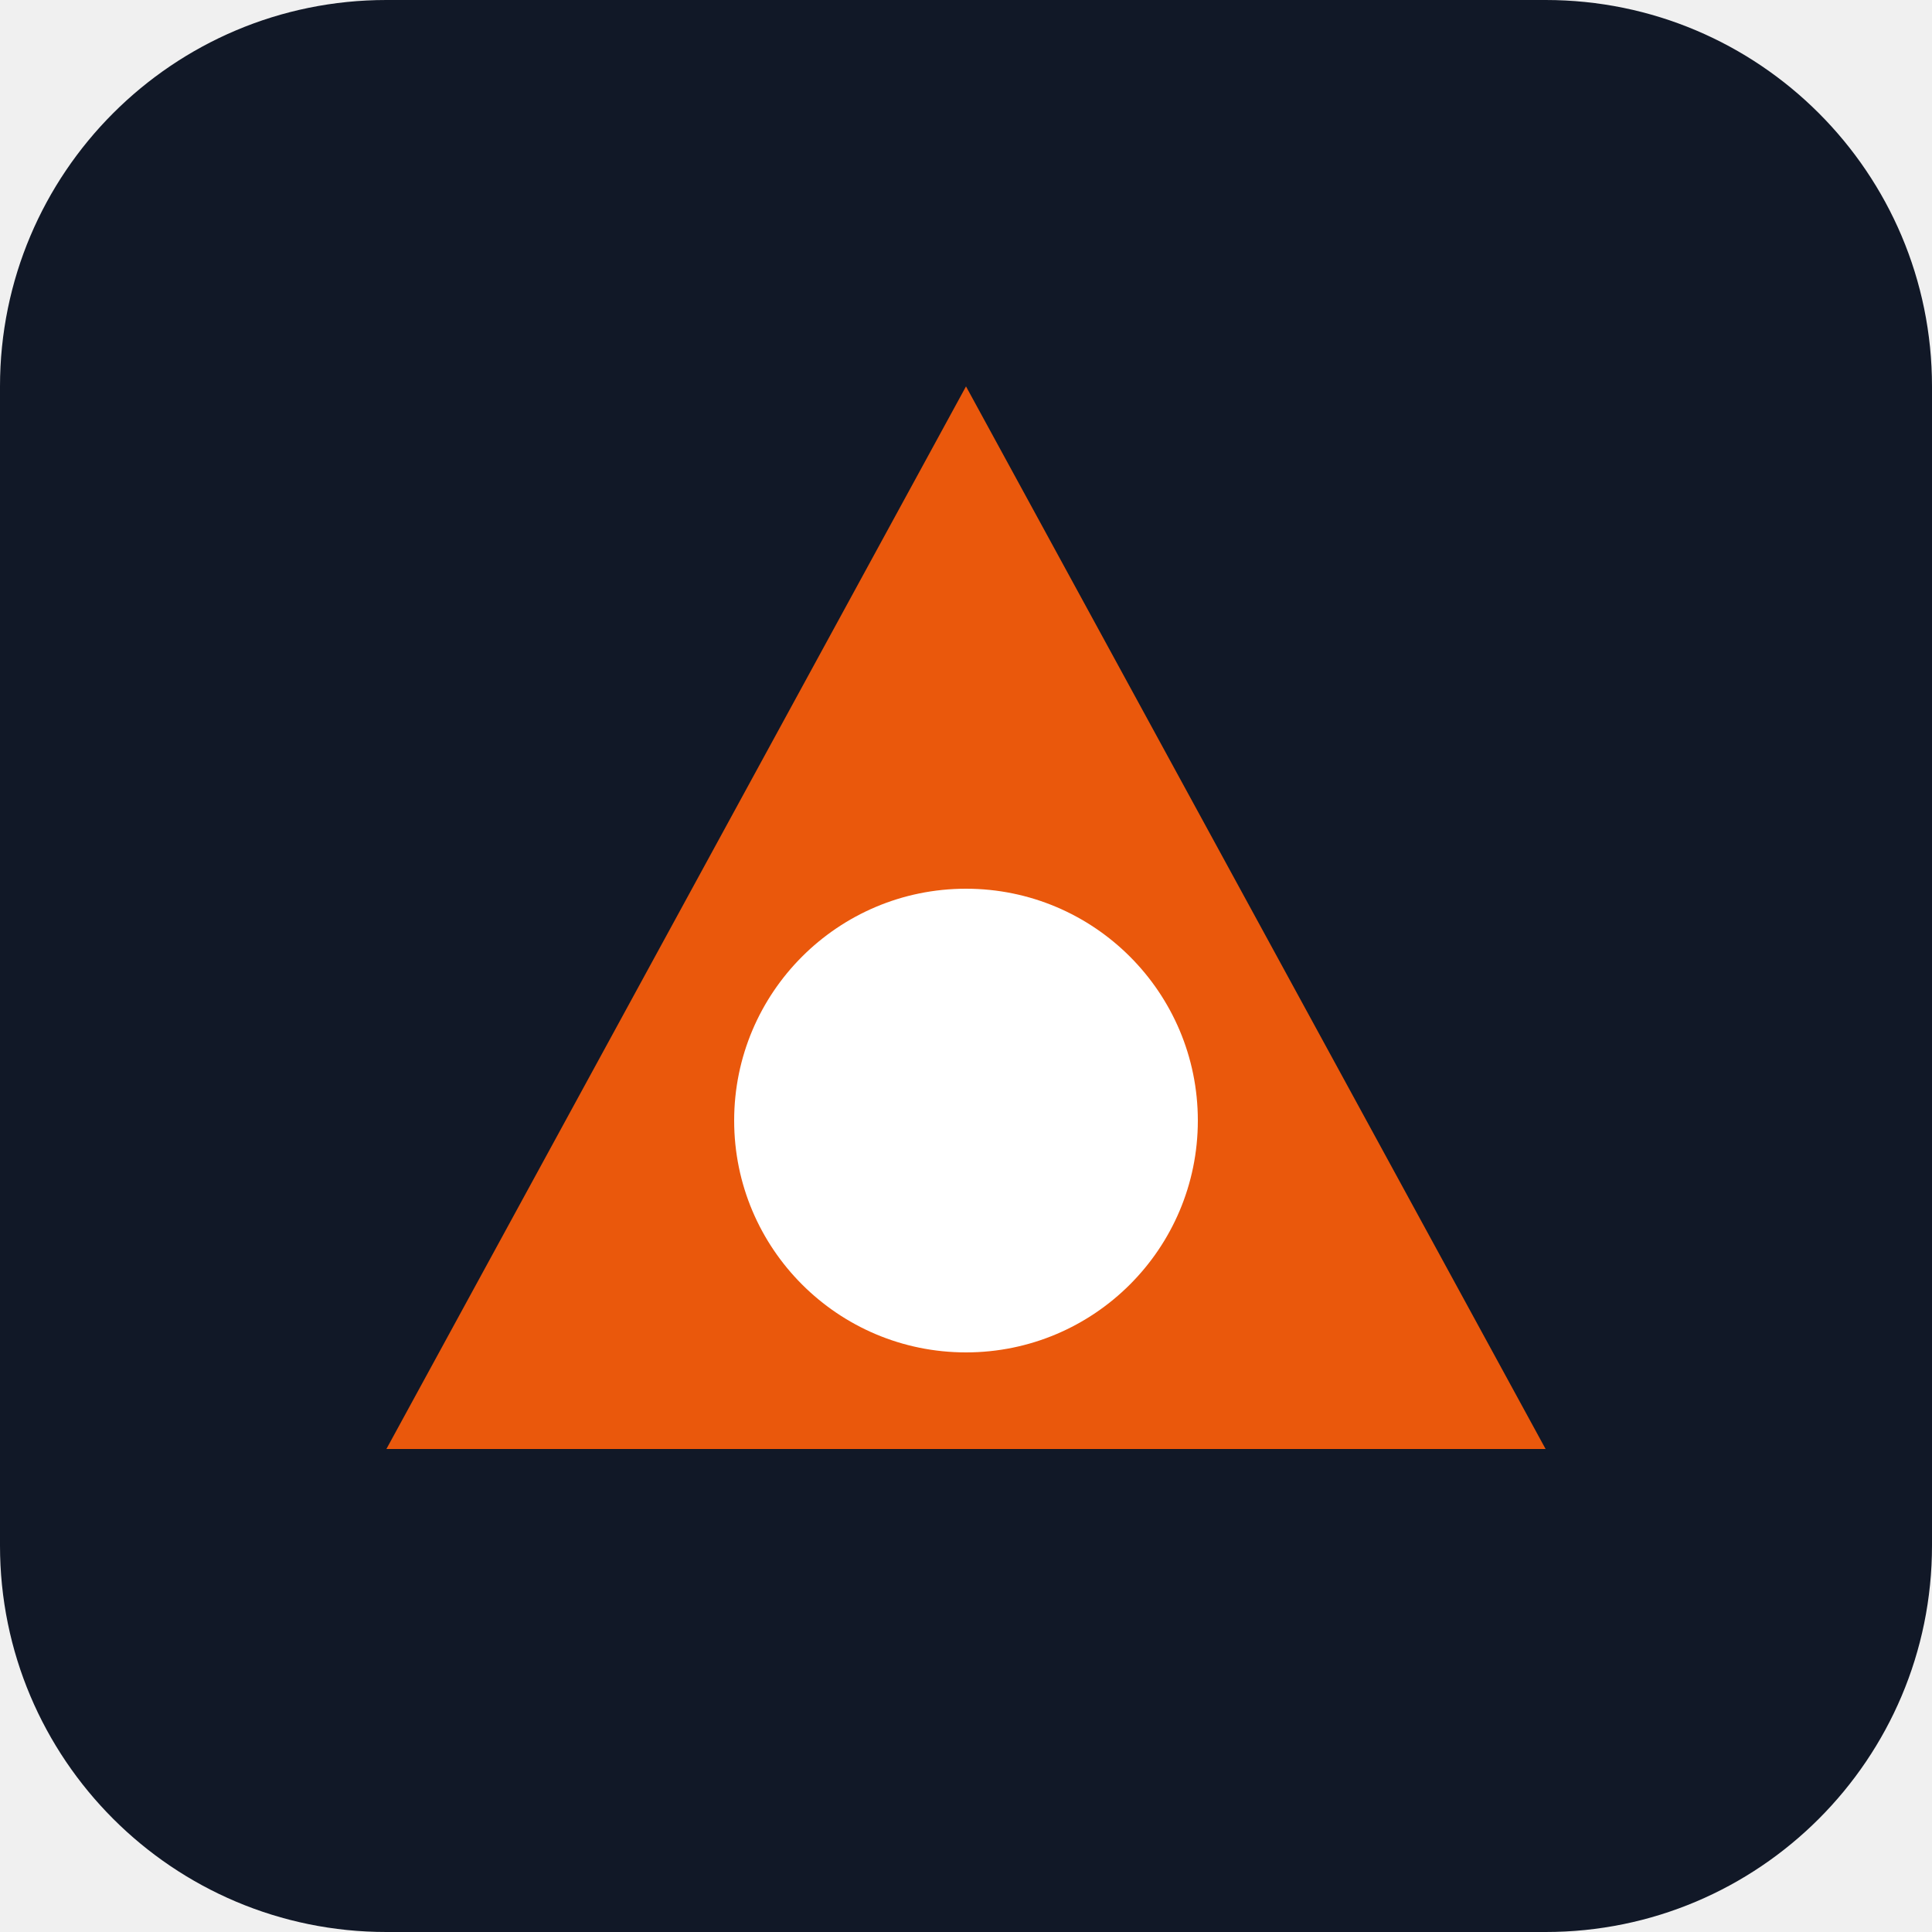
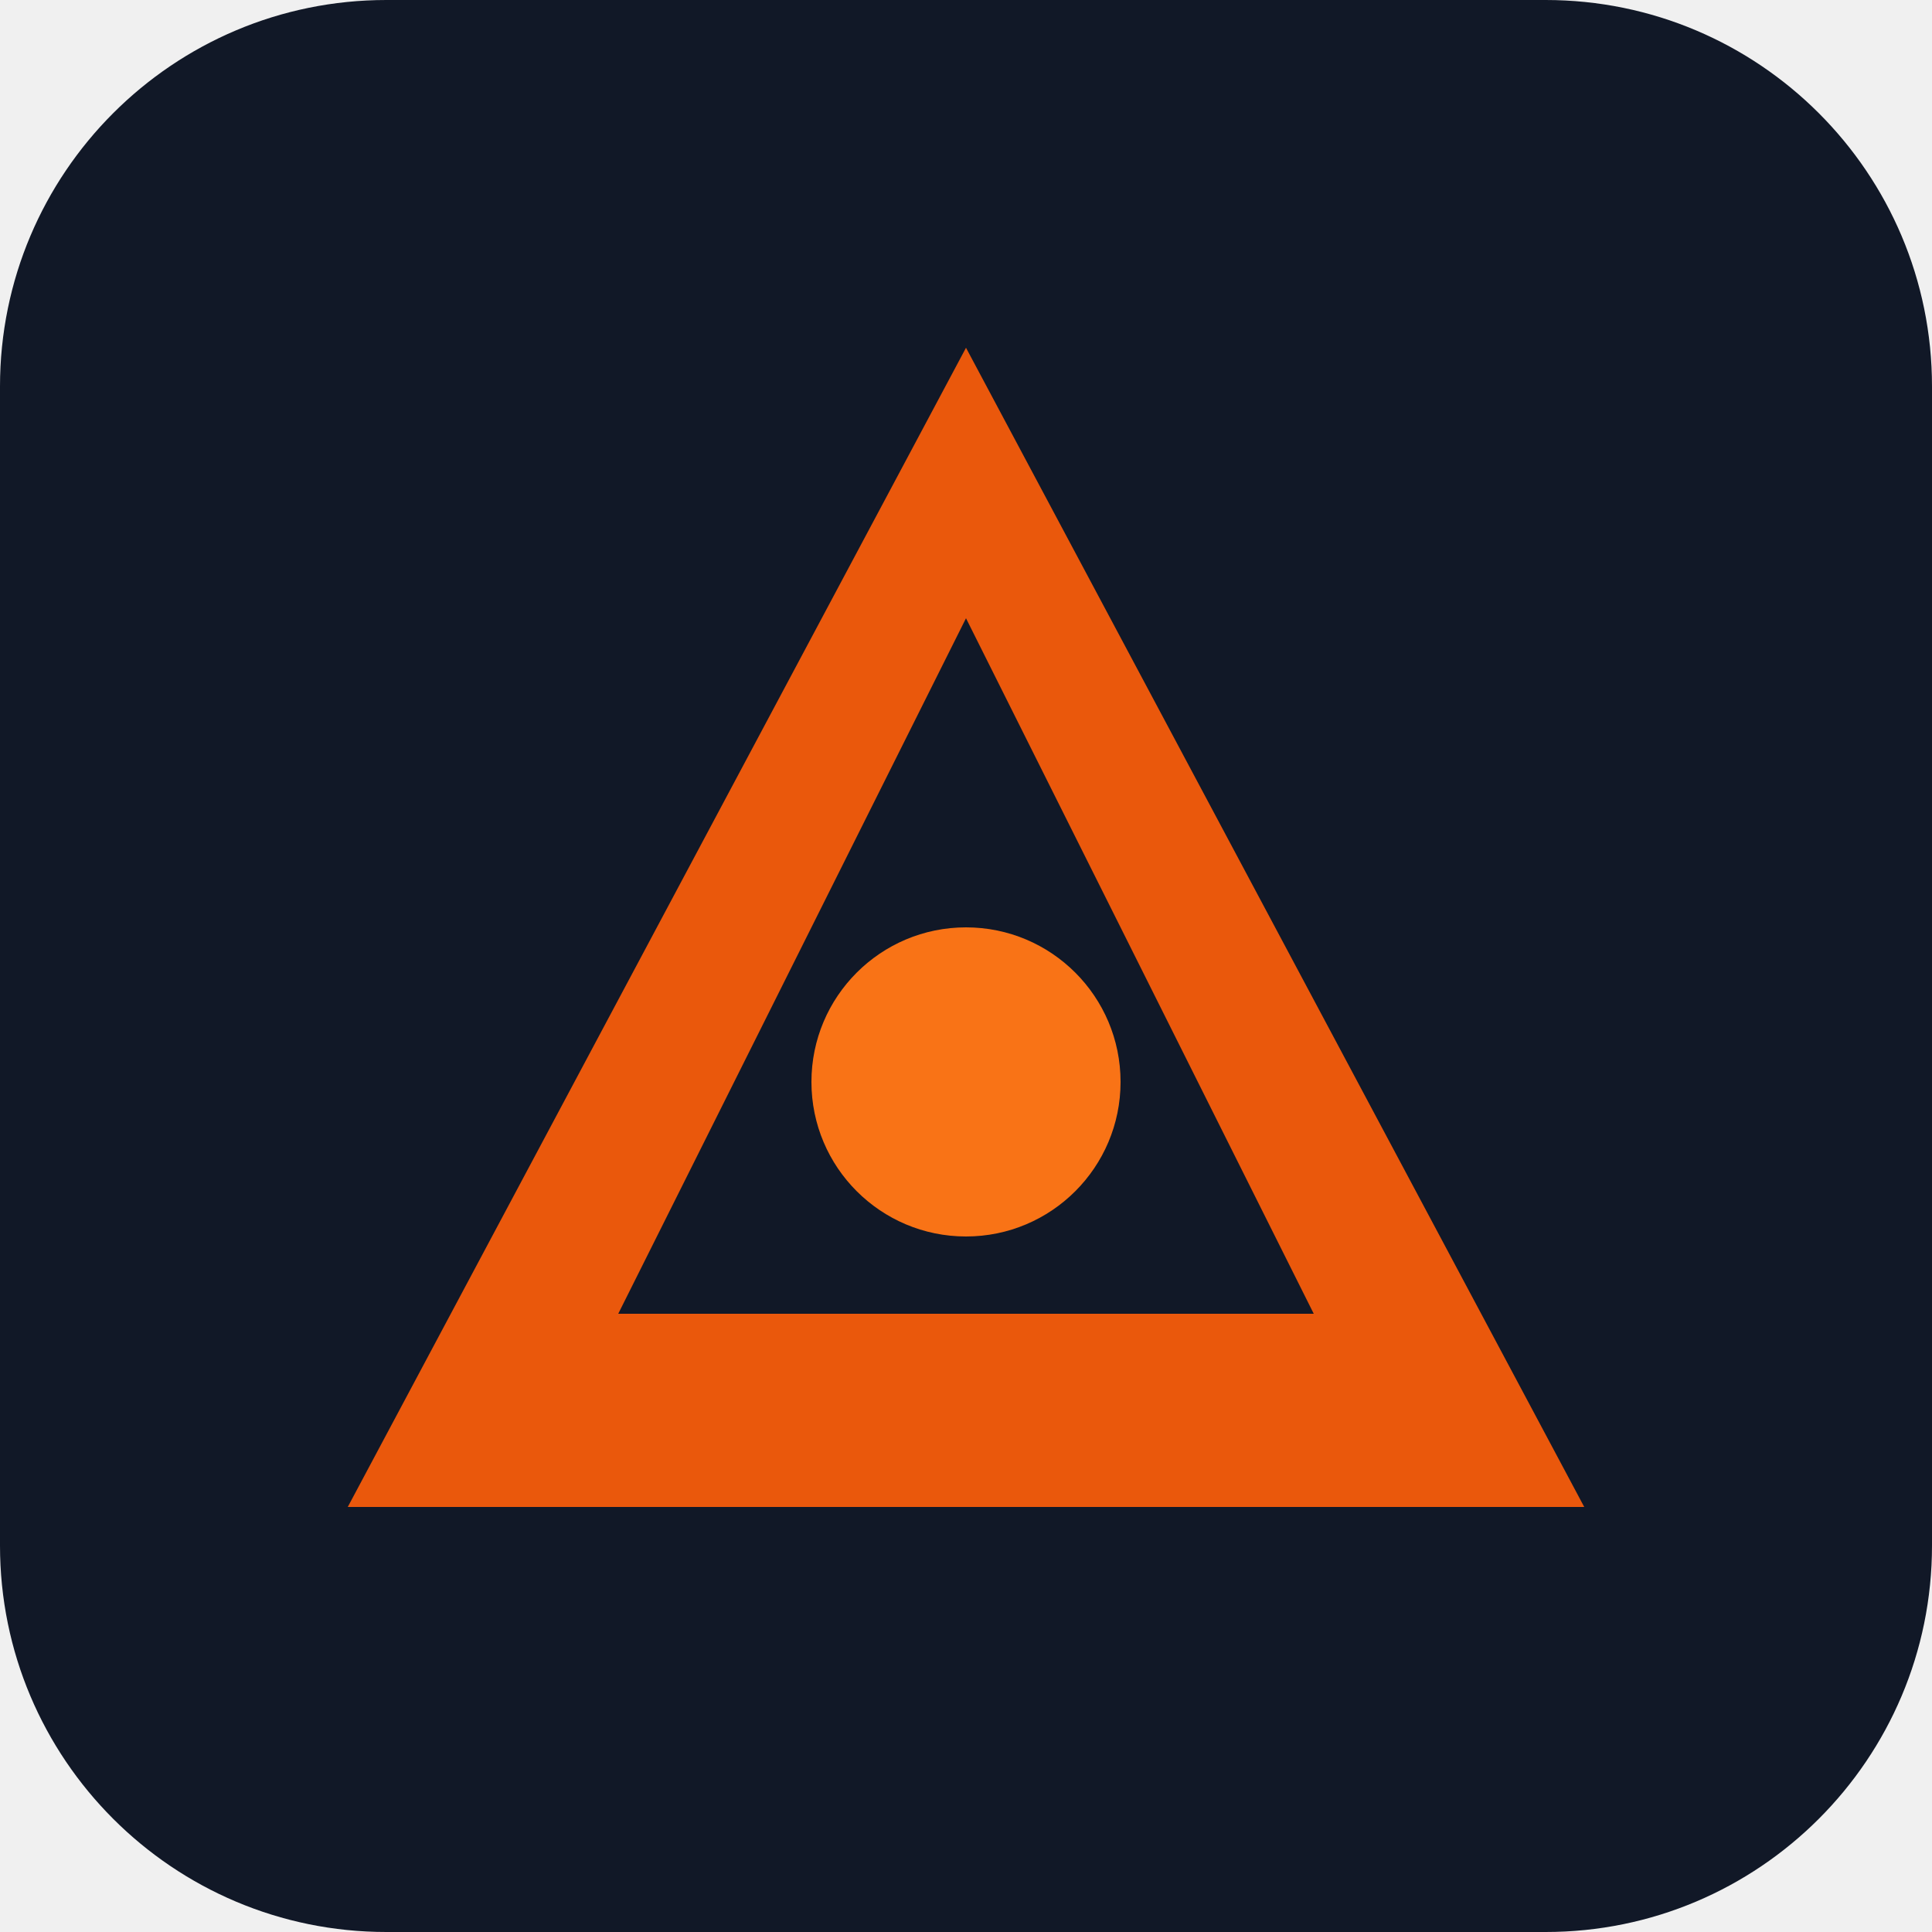
<svg xmlns="http://www.w3.org/2000/svg" viewBox="0 0 100 100">
  <rect width="100" height="100" rx="20" fill="#111827" />
-   <polygon points="50,20 80,75 20,75" fill="#ea580c" />
-   <circle cx="50" cy="58" r="12" fill="#ffffff" />
+   <polygon points="50,18 82,78 18,78" fill="#ea580c" />
+   <path d="M50 32 L68 68 L32 68 Z" fill="#111827" />
+   <circle cx="50" cy="56" r="8" fill="#f97316" />
</svg>
